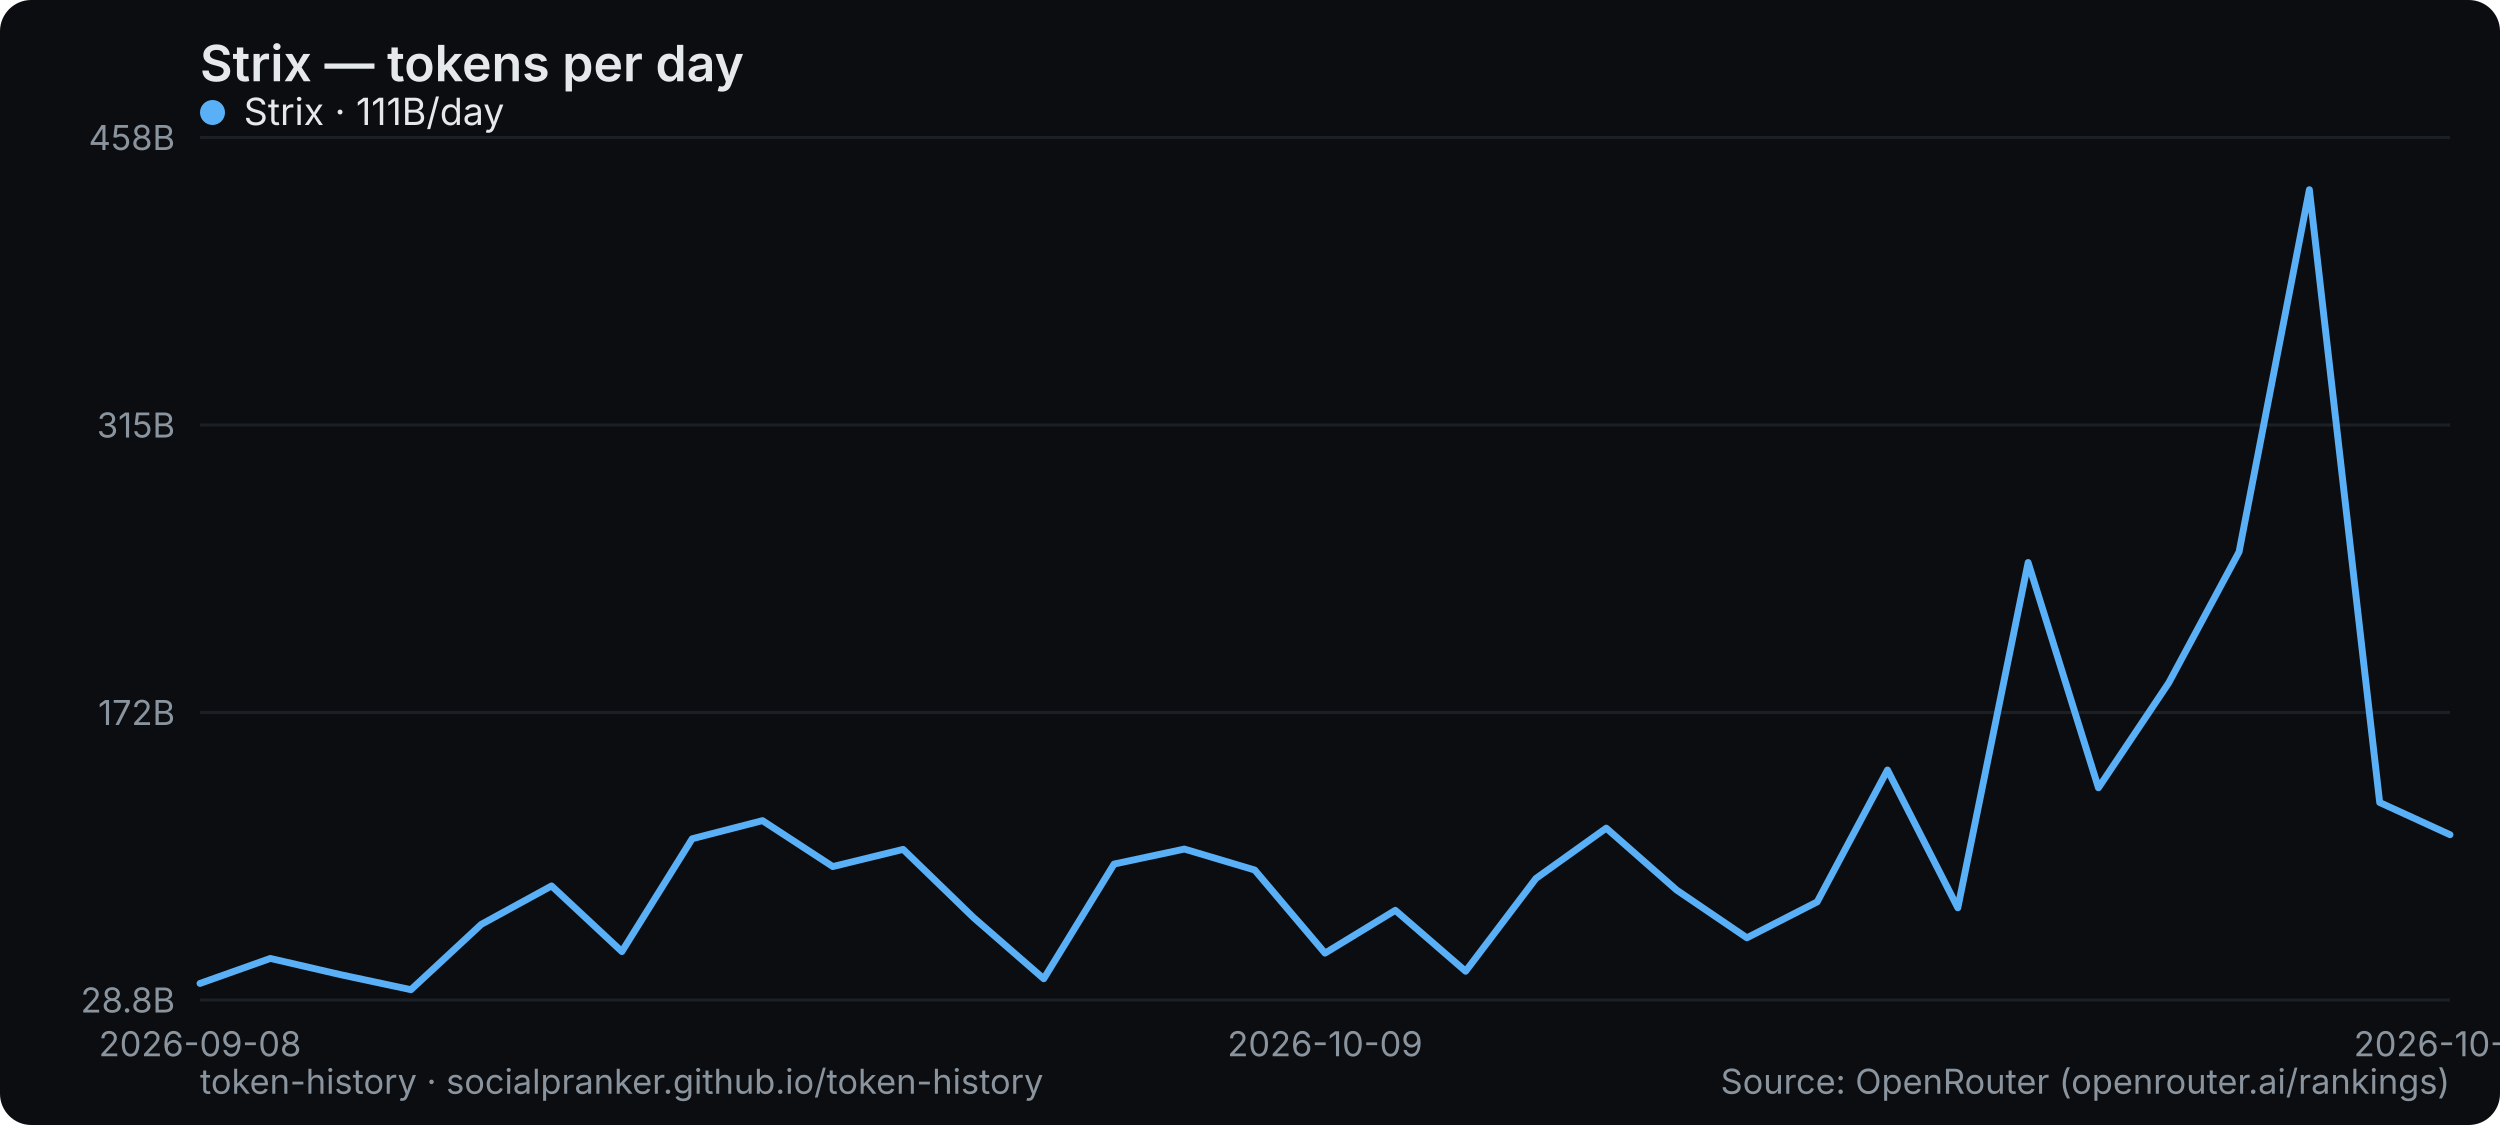
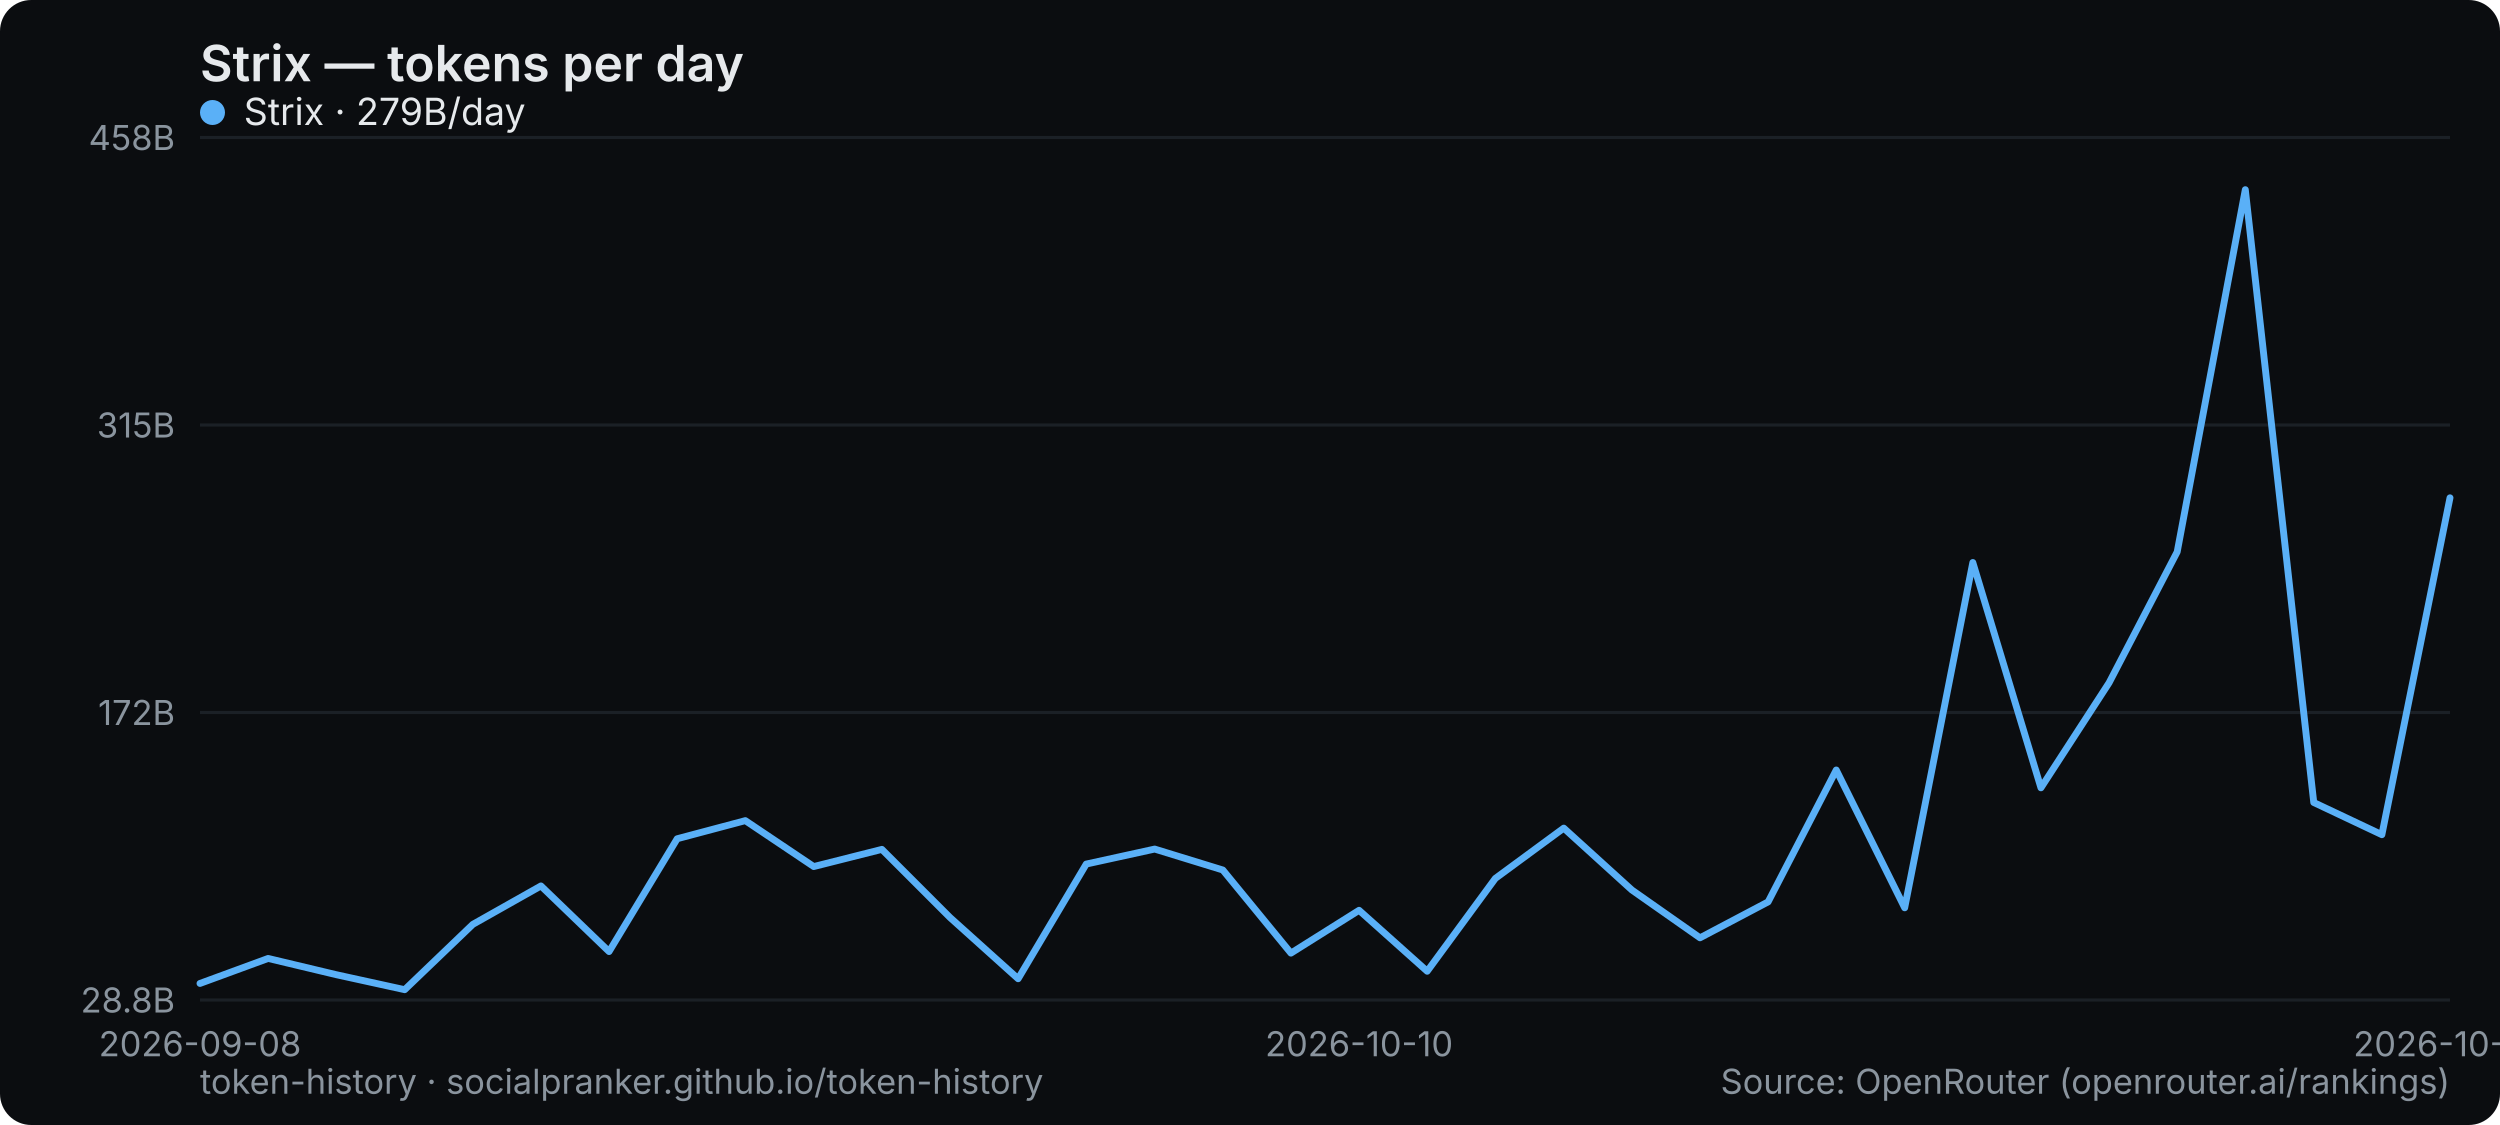
<svg xmlns="http://www.w3.org/2000/svg" width="800" height="360" viewBox="0 0 800 360" role="img" aria-label="Strix — tokens per day">
  <rect width="800" height="360" rx="10" fill="#0b0d10" />
  <text x="64" y="26" font-family="system-ui,-apple-system,Segoe UI,sans-serif" font-size="16" font-weight="600" fill="#e6e9ec">Strix — tokens per day</text>
  <line x1="64" y1="320" x2="784" y2="320" stroke="#1b2026" stroke-width="1" />
  <text x="56" y="324" text-anchor="end" font-family="system-ui,-apple-system,Segoe UI,sans-serif" font-size="11" fill="#8a949e">28.8B</text>
  <line x1="64" y1="228" x2="784" y2="228" stroke="#1b2026" stroke-width="1" />
  <text x="56" y="232" text-anchor="end" font-family="system-ui,-apple-system,Segoe UI,sans-serif" font-size="11" fill="#8a949e">172B</text>
  <line x1="64" y1="136" x2="784" y2="136" stroke="#1b2026" stroke-width="1" />
  <text x="56" y="140" text-anchor="end" font-family="system-ui,-apple-system,Segoe UI,sans-serif" font-size="11" fill="#8a949e">315B</text>
  <line x1="64" y1="44" x2="784" y2="44" stroke="#1b2026" stroke-width="1" />
  <text x="56" y="48" text-anchor="end" font-family="system-ui,-apple-system,Segoe UI,sans-serif" font-size="11" fill="#8a949e">458B</text>
  <text x="64" y="338" text-anchor="middle" font-family="system-ui,-apple-system,Segoe UI,sans-serif" font-size="11" fill="#8a949e">2026-09-08</text>
-   <text x="424" y="338" text-anchor="middle" font-family="system-ui,-apple-system,Segoe UI,sans-serif" font-size="11" fill="#8a949e">2026-10-09</text>
-   <text x="784" y="338" text-anchor="middle" font-family="system-ui,-apple-system,Segoe UI,sans-serif" font-size="11" fill="#8a949e">2026-10-25</text>
-   <polyline points="64.0,314.7 86.5,306.7 109.0,311.9 131.5,316.7 154.0,295.8 176.5,283.5 199.0,304.5 221.5,268.4 244.0,262.6 266.5,277.3 289.0,271.8 311.5,293.6 334.0,313.2 356.5,276.5 379.0,271.7 401.5,278.4 424.0,305.0 446.5,291.3 469.0,310.8 491.5,281.1 514.0,265.0 536.5,284.8 559.0,300.1 581.5,288.6 604.0,246.4 626.5,290.5 649.0,180.0 671.5,252.1 694.0,218.5 716.5,176.6 739.0,60.7 761.5,256.8 784.0,267.1" fill="none" stroke="#5ab0f7" stroke-width="2.2" stroke-linejoin="round" stroke-linecap="round" />
+   <text x="434.909" y="338" text-anchor="middle" font-family="system-ui,-apple-system,Segoe UI,sans-serif" font-size="11" fill="#8a949e">2026-10-10</text>
+   <text x="784" y="338" text-anchor="middle" font-family="system-ui,-apple-system,Segoe UI,sans-serif" font-size="11" fill="#8a949e">2026-10-26</text>
+   <polyline points="64.0,314.7 85.8,306.7 107.6,311.9 129.5,316.7 151.3,295.8 173.1,283.5 194.9,304.5 216.7,268.4 238.5,262.6 260.4,277.3 282.2,271.8 304.0,293.6 325.8,313.2 347.6,276.5 369.5,271.7 391.3,278.4 413.1,305.0 434.9,291.3 456.7,310.8 478.5,281.1 500.4,265.0 522.2,284.8 544.0,300.1 565.8,288.6 587.6,246.4 609.5,290.5 631.3,180.0 653.1,252.1 674.9,218.5 696.7,176.6 718.5,60.7 740.4,256.8 762.2,267.1 784.0,159.3" fill="none" stroke="#5ab0f7" stroke-width="2.2" stroke-linejoin="round" stroke-linecap="round" />
  <g font-family="system-ui,-apple-system,Segoe UI,sans-serif" font-size="12">
    <circle cx="68" cy="36" r="4" fill="#5ab0f7" />
-     <text x="78" y="40" fill="#e6e9ec">Strix · 111B/day</text>
+     <text x="78" y="40" fill="#e6e9ec">Strix · 279B/day</text>
  </g>
  <text x="64" y="350" font-family="system-ui,-apple-system,Segoe UI,sans-serif" font-size="11" fill="#8a949e">token-history · socialpranker.github.io/token-history</text>
  <text x="784" y="350" text-anchor="end" font-family="system-ui,-apple-system,Segoe UI,sans-serif" font-size="11" fill="#8a949e">Source: OpenRouter (openrouter.ai/rankings)</text>
</svg>
